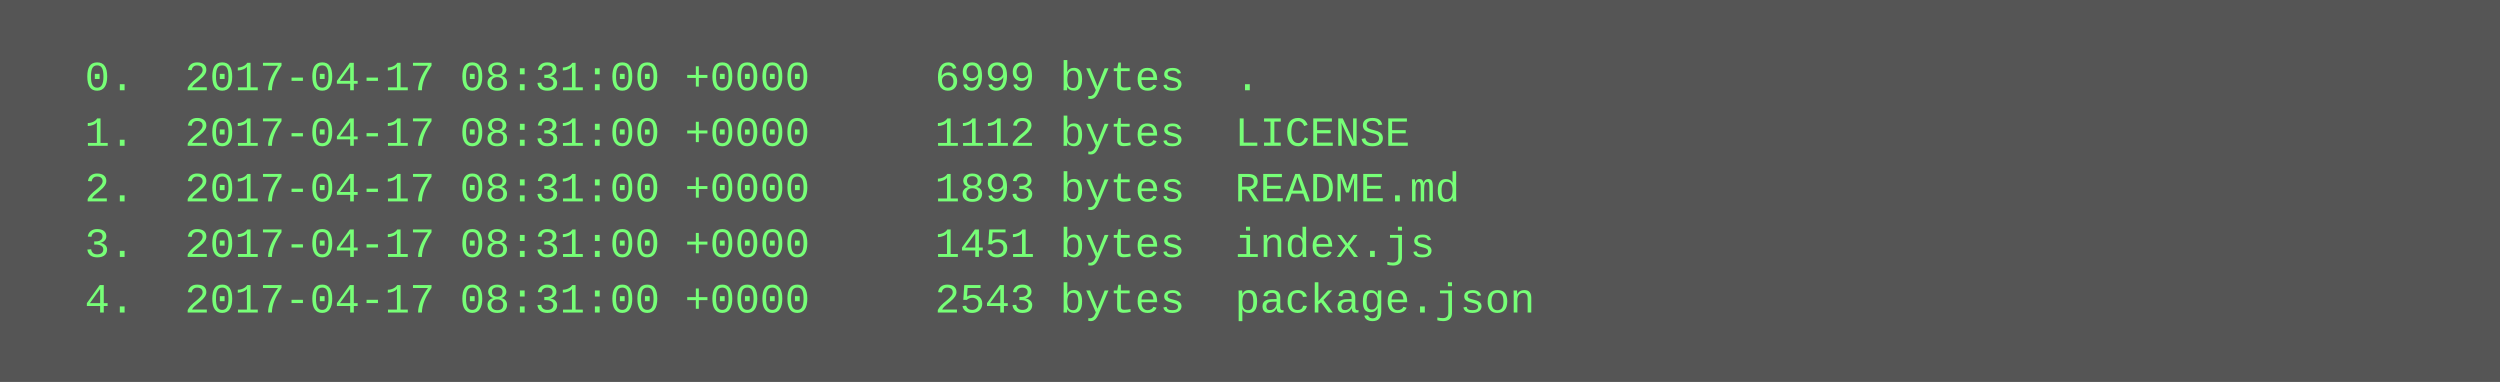
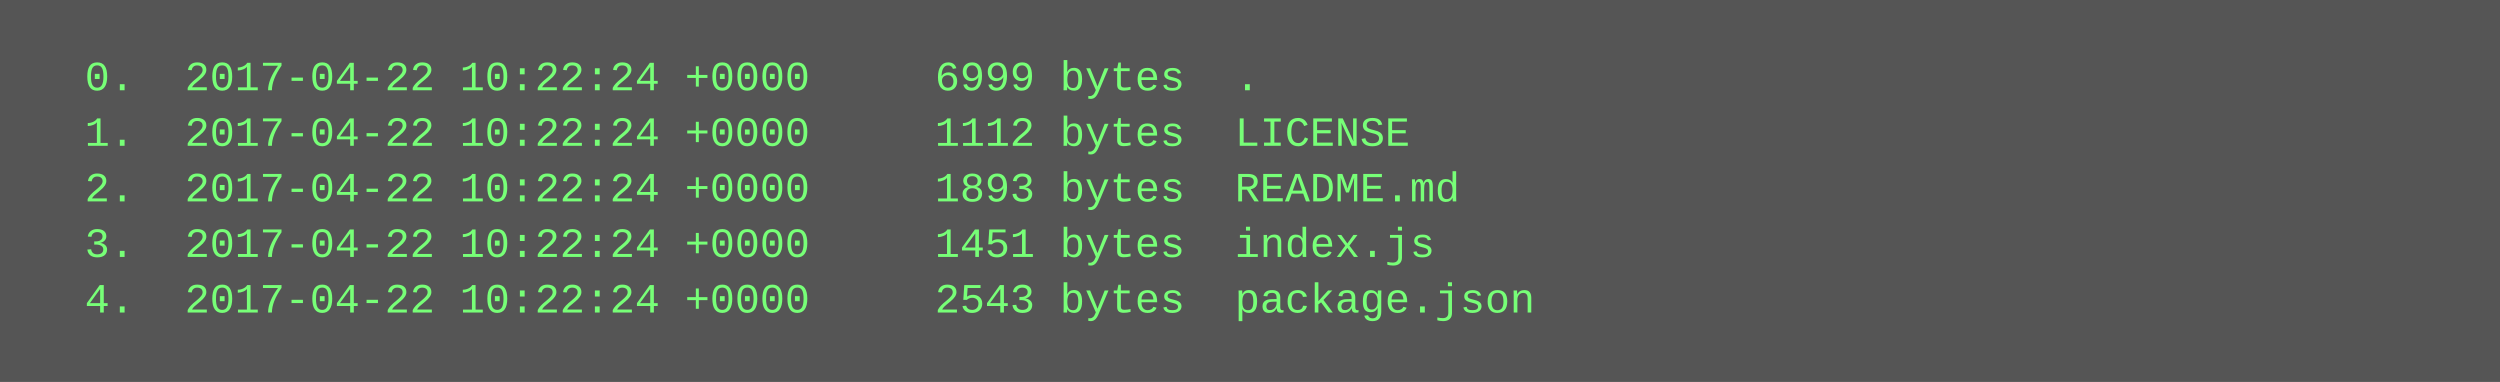
<svg xmlns="http://www.w3.org/2000/svg" height="110" width="720">
  <rect height="110" fill="#555" width="720" />
  <text fill="#7f7" font-family="Courier New" font-size="12" xml:space="preserve">
-     <tspan x="10" y="26">  0.  2017-04-17 08:31:00 +0000     6999 bytes  .</tspan>
-     <tspan x="10" y="42">  1.  2017-04-17 08:31:00 +0000     1112 bytes  LICENSE</tspan>
-     <tspan x="10" y="58">  2.  2017-04-17 08:31:00 +0000     1893 bytes  README.md</tspan>
-     <tspan x="10" y="74">  3.  2017-04-17 08:31:00 +0000     1451 bytes  index.js</tspan>
-     <tspan x="10" y="90">  4.  2017-04-17 08:31:00 +0000     2543 bytes  package.json</tspan>
+     <tspan x="10" y="26">  0.  2017-04-22 10:22:24 +0000     6999 bytes  .</tspan>
+     <tspan x="10" y="42">  1.  2017-04-22 10:22:24 +0000     1112 bytes  LICENSE</tspan>
+     <tspan x="10" y="58">  2.  2017-04-22 10:22:24 +0000     1893 bytes  README.md</tspan>
+     <tspan x="10" y="74">  3.  2017-04-22 10:22:24 +0000     1451 bytes  index.js</tspan>
+     <tspan x="10" y="90">  4.  2017-04-22 10:22:24 +0000     2543 bytes  package.json</tspan>
  </text>
</svg>
